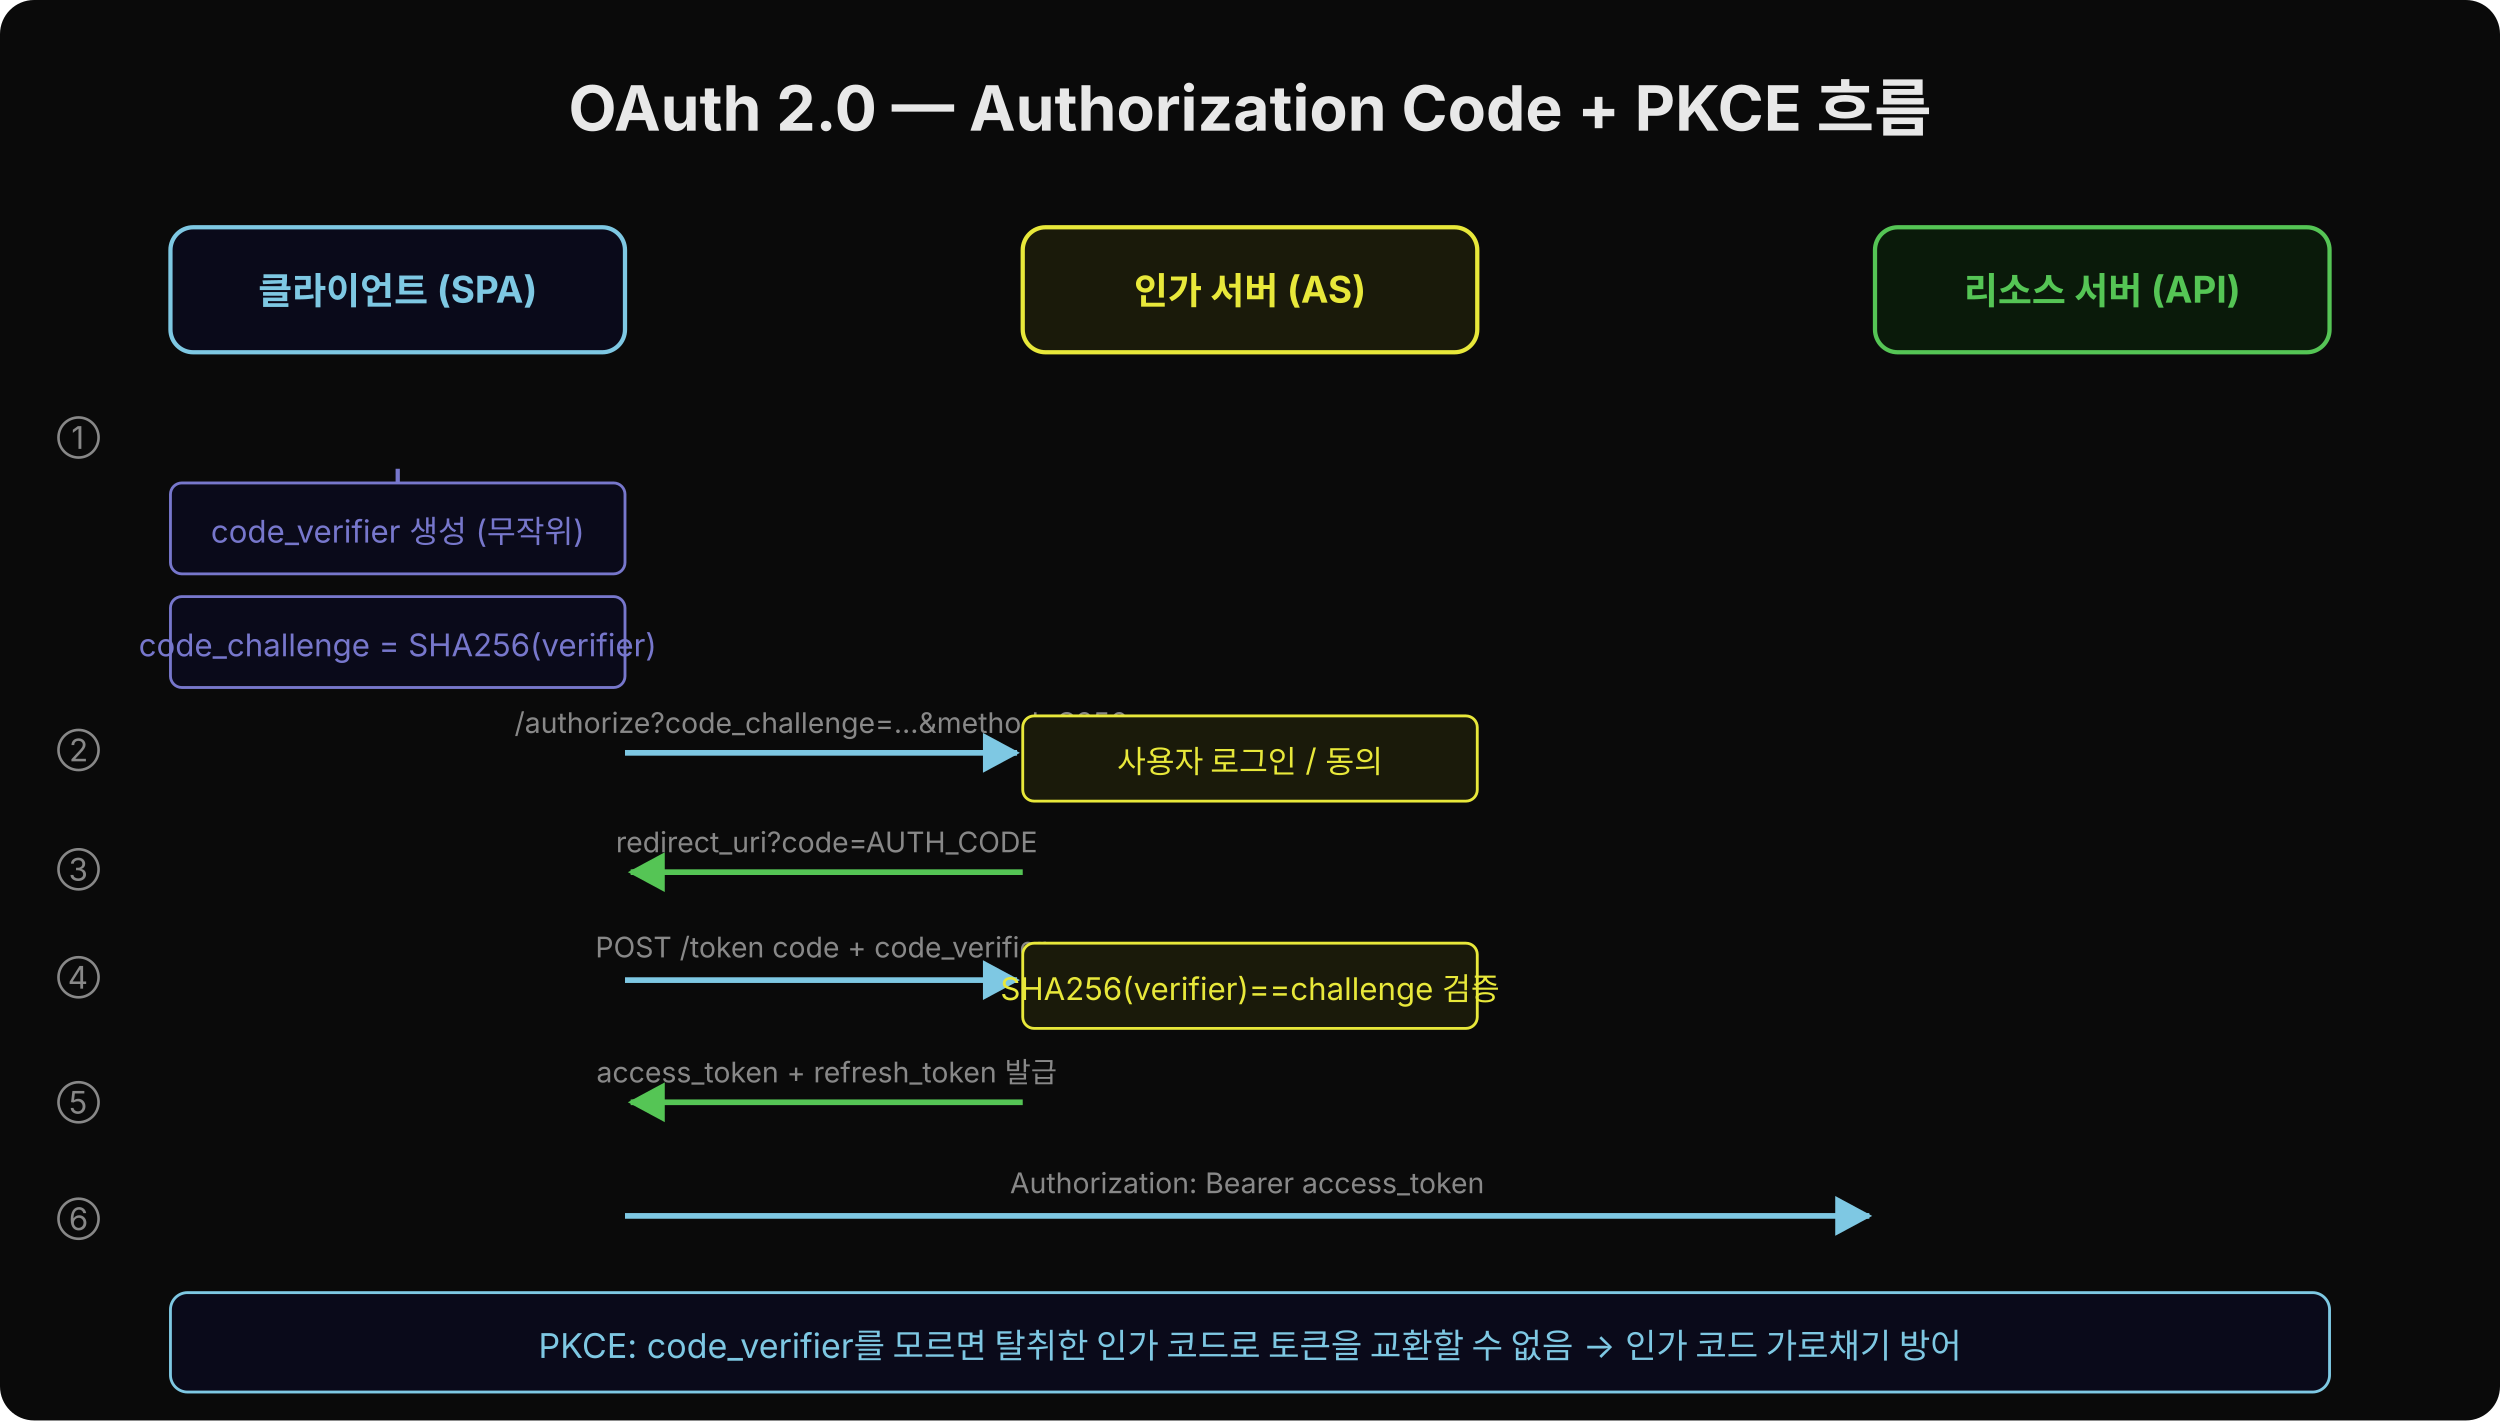
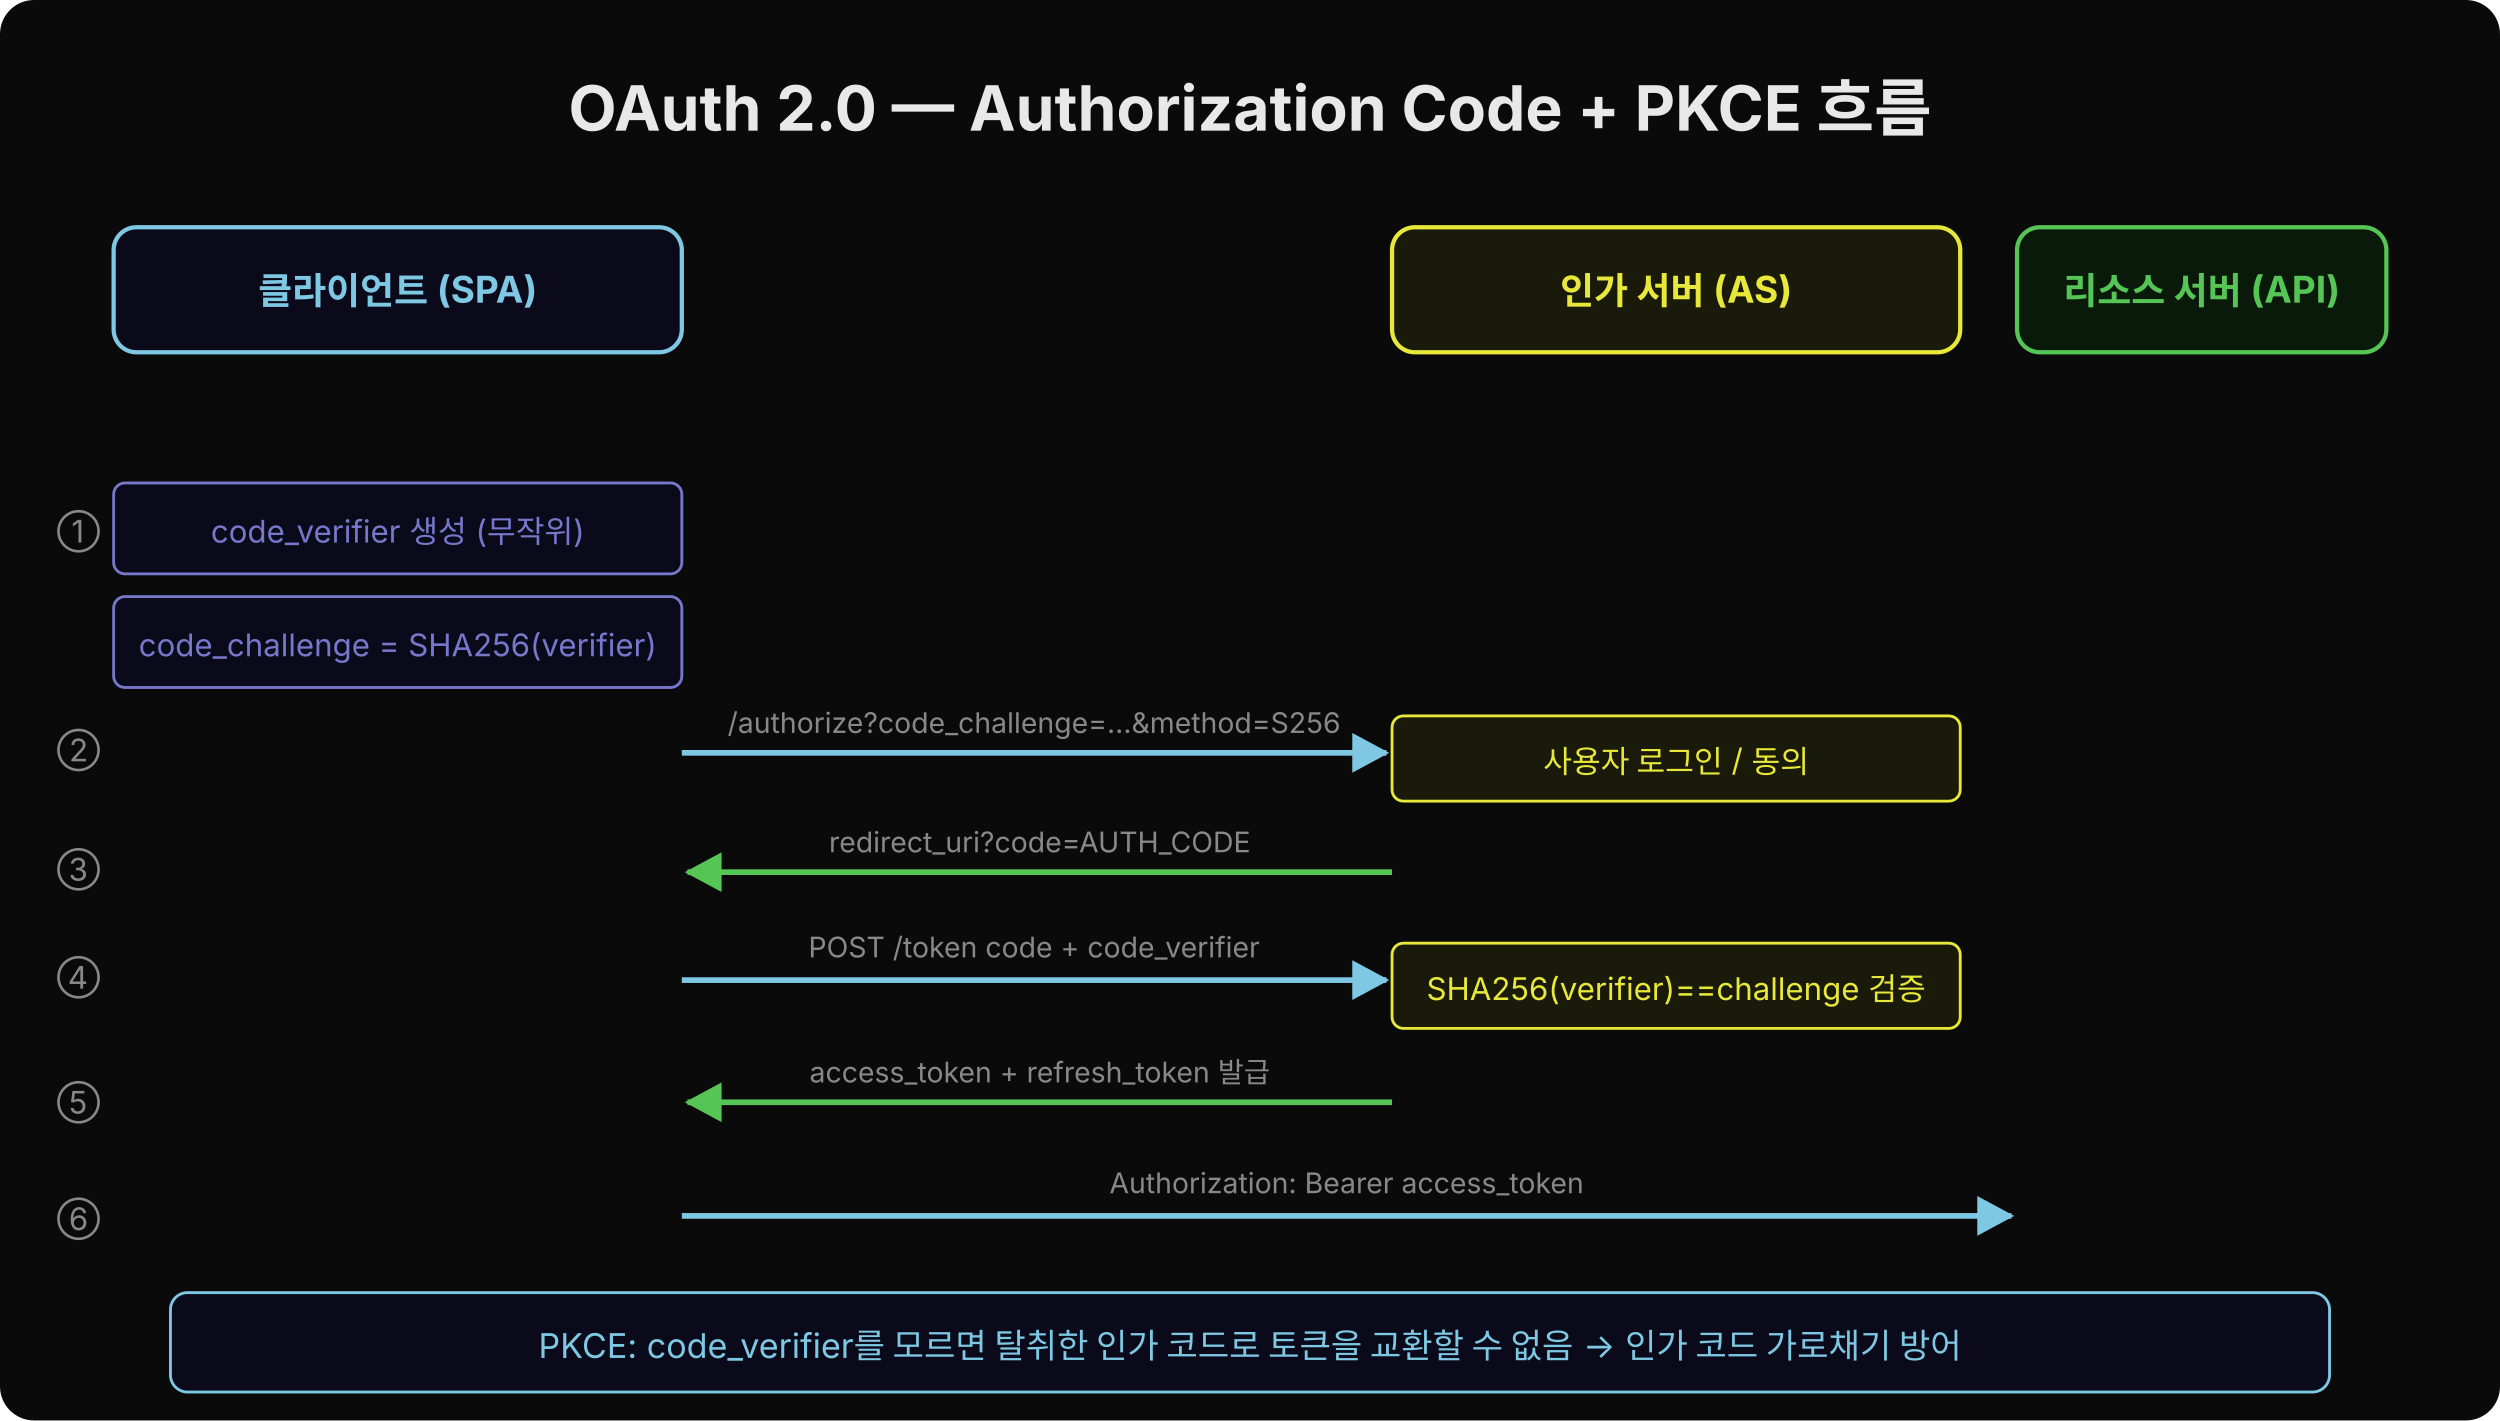
<svg xmlns="http://www.w3.org/2000/svg" width="880" height="500" viewBox="0 0 880 500">
  <defs>
    <marker id="arr" viewBox="0 0 14 14" refX="12" refY="7" markerUnits="userSpaceOnUse" markerWidth="14" markerHeight="14" orient="auto">
      <path d="M 0 0 L 13 7 L 0 14 z" fill="#7ec8e3" />
    </marker>
    <marker id="arr-g" viewBox="0 0 14 14" refX="12" refY="7" markerUnits="userSpaceOnUse" markerWidth="14" markerHeight="14" orient="auto">
      <path d="M 0 0 L 13 7 L 0 14 z" fill="#55c555" />
    </marker>
  </defs>
  <rect width="880" height="500" rx="12" fill="#0a0a0a" />
  <text x="440" y="46" font-family="'Wanted Sans Variable','Wanted Sans',-apple-system,sans-serif" font-size="22" font-weight="700" fill="#e8e8e8" text-anchor="middle">OAuth 2.0 — Authorization Code + PKCE 흐름</text>
-   <rect x="60" y="80" width="160" height="44" rx="8" fill="#0a0a1a" stroke="#7ec8e3" stroke-width="1.5" />
+   <rect x="40" y="80" width="200" height="44" rx="8" fill="#0a0a1a" stroke="#7ec8e3" stroke-width="1.5" />
  <text x="140" y="107" font-family="'Wanted Sans Variable','Wanted Sans',-apple-system,sans-serif" font-size="13" font-weight="700" fill="#7ec8e3" text-anchor="middle">클라이언트 (SPA)</text>
-   <rect x="360" y="80" width="160" height="44" rx="8" fill="#1a1a0a" stroke="#e8e83a" stroke-width="1.5" />
-   <text x="440" y="107" font-family="'Wanted Sans Variable','Wanted Sans',-apple-system,sans-serif" font-size="13" font-weight="700" fill="#e8e83a" text-anchor="middle">인가 서버 (AS)</text>
-   <rect x="660" y="80" width="160" height="44" rx="8" fill="#0a1a0a" stroke="#55c555" stroke-width="1.5" />
-   <text x="740" y="107" font-family="'Wanted Sans Variable','Wanted Sans',-apple-system,sans-serif" font-size="13" font-weight="700" fill="#55c555" text-anchor="middle">리소스 서버 (API)</text>
-   <text x="20" y="158" font-family="'Wanted Sans Variable','Wanted Sans',-apple-system,sans-serif" font-size="11" fill="#888">①</text>
-   <line x1="140" y1="165" x2="140" y2="195" stroke="#7777cc" stroke-width="1.5" />
-   <rect x="60" y="170" width="160" height="32" rx="4" fill="#0a0a1a" stroke="#7777cc" stroke-width="1" />
+   <rect x="490" y="80" width="200" height="44" rx="8" fill="#1a1a0a" stroke="#e8e83a" stroke-width="1.5" />
+   <text x="590" y="107" font-family="'Wanted Sans Variable','Wanted Sans',-apple-system,sans-serif" font-size="13" font-weight="700" fill="#e8e83a" text-anchor="middle">인가 서버 (AS)</text>
+   <rect x="710" y="80" width="130" height="44" rx="8" fill="#0a1a0a" stroke="#55c555" stroke-width="1.5" />
+   <text x="775" y="107" font-family="'Wanted Sans Variable','Wanted Sans',-apple-system,sans-serif" font-size="13" font-weight="700" fill="#55c555" text-anchor="middle">리소스 서버 (API)</text>
+   <text x="20" y="191" font-family="'Wanted Sans Variable','Wanted Sans',-apple-system,sans-serif" font-size="11" fill="#888">①</text>
+   <rect x="40" y="170" width="200" height="32" rx="4" fill="#0a0a1a" stroke="#7777cc" stroke-width="1" />
  <text x="140" y="191" font-family="'Wanted Sans Variable','Wanted Sans',-apple-system,sans-serif" font-size="11" fill="#7777cc" text-anchor="middle">code_verifier 생성 (무작위)</text>
-   <rect x="60" y="210" width="160" height="32" rx="4" fill="#0a0a1a" stroke="#7777cc" stroke-width="1" />
+   <rect x="40" y="210" width="200" height="32" rx="4" fill="#0a0a1a" stroke="#7777cc" stroke-width="1" />
  <text x="140" y="231" font-family="'Wanted Sans Variable','Wanted Sans',-apple-system,sans-serif" font-size="11" fill="#7777cc" text-anchor="middle">code_challenge = SHA256(verifier)</text>
  <text x="20" y="268" font-family="'Wanted Sans Variable','Wanted Sans',-apple-system,sans-serif" font-size="11" fill="#888">②</text>
-   <line x1="220" y1="265" x2="358" y2="265" stroke="#7ec8e3" stroke-width="2" marker-end="url(#arr)" />
-   <text x="289" y="258" font-family="'Wanted Sans Variable','Wanted Sans',-apple-system,sans-serif" font-size="10" fill="#888" text-anchor="middle">/authorize?code_challenge=...&amp;method=S256</text>
-   <rect x="360" y="252" width="160" height="30" rx="4" fill="#1a1a0a" stroke="#e8e83a" stroke-width="1" />
-   <text x="440" y="272" font-family="'Wanted Sans Variable','Wanted Sans',-apple-system,sans-serif" font-size="11" fill="#e8e83a" text-anchor="middle">사용자 로그인 / 동의</text>
+   <line x1="240" y1="265" x2="488" y2="265" stroke="#7ec8e3" stroke-width="2" marker-end="url(#arr)" />
+   <text x="364" y="258" font-family="'Wanted Sans Variable','Wanted Sans',-apple-system,sans-serif" font-size="10" fill="#888" text-anchor="middle">/authorize?code_challenge=...&amp;method=S256</text>
+   <rect x="490" y="252" width="200" height="30" rx="4" fill="#1a1a0a" stroke="#e8e83a" stroke-width="1" />
+   <text x="590" y="272" font-family="'Wanted Sans Variable','Wanted Sans',-apple-system,sans-serif" font-size="11" fill="#e8e83a" text-anchor="middle">사용자 로그인 / 동의</text>
  <text x="20" y="310" font-family="'Wanted Sans Variable','Wanted Sans',-apple-system,sans-serif" font-size="11" fill="#888">③</text>
-   <line x1="360" y1="307" x2="222" y2="307" stroke="#55c555" stroke-width="2" marker-end="url(#arr-g)" />
-   <text x="291" y="300" font-family="'Wanted Sans Variable','Wanted Sans',-apple-system,sans-serif" font-size="10" fill="#888" text-anchor="middle">redirect_uri?code=AUTH_CODE</text>
+   <line x1="490" y1="307" x2="242" y2="307" stroke="#55c555" stroke-width="2" marker-end="url(#arr-g)" />
+   <text x="366" y="300" font-family="'Wanted Sans Variable','Wanted Sans',-apple-system,sans-serif" font-size="10" fill="#888" text-anchor="middle">redirect_uri?code=AUTH_CODE</text>
  <text x="20" y="348" font-family="'Wanted Sans Variable','Wanted Sans',-apple-system,sans-serif" font-size="11" fill="#888">④</text>
-   <line x1="220" y1="345" x2="358" y2="345" stroke="#7ec8e3" stroke-width="2" marker-end="url(#arr)" />
-   <text x="289" y="337" font-family="'Wanted Sans Variable','Wanted Sans',-apple-system,sans-serif" font-size="10" fill="#888" text-anchor="middle">POST /token  code + code_verifier</text>
-   <rect x="360" y="332" width="160" height="30" rx="4" fill="#1a1a0a" stroke="#e8e83a" stroke-width="1" />
-   <text x="440" y="352" font-family="'Wanted Sans Variable','Wanted Sans',-apple-system,sans-serif" font-size="11" fill="#e8e83a" text-anchor="middle">SHA256(verifier)==challenge 검증</text>
+   <line x1="240" y1="345" x2="488" y2="345" stroke="#7ec8e3" stroke-width="2" marker-end="url(#arr)" />
+   <text x="364" y="337" font-family="'Wanted Sans Variable','Wanted Sans',-apple-system,sans-serif" font-size="10" fill="#888" text-anchor="middle">POST /token  code + code_verifier</text>
+   <rect x="490" y="332" width="200" height="30" rx="4" fill="#1a1a0a" stroke="#e8e83a" stroke-width="1" />
+   <text x="590" y="352" font-family="'Wanted Sans Variable','Wanted Sans',-apple-system,sans-serif" font-size="11" fill="#e8e83a" text-anchor="middle">SHA256(verifier)==challenge 검증</text>
  <text x="20" y="392" font-family="'Wanted Sans Variable','Wanted Sans',-apple-system,sans-serif" font-size="11" fill="#888">⑤</text>
-   <line x1="360" y1="388" x2="222" y2="388" stroke="#55c555" stroke-width="2" marker-end="url(#arr-g)" />
-   <text x="291" y="381" font-family="'Wanted Sans Variable','Wanted Sans',-apple-system,sans-serif" font-size="10" fill="#888" text-anchor="middle">access_token + refresh_token 발급</text>
+   <line x1="490" y1="388" x2="242" y2="388" stroke="#55c555" stroke-width="2" marker-end="url(#arr-g)" />
+   <text x="366" y="381" font-family="'Wanted Sans Variable','Wanted Sans',-apple-system,sans-serif" font-size="10" fill="#888" text-anchor="middle">access_token + refresh_token 발급</text>
  <text x="20" y="433" font-family="'Wanted Sans Variable','Wanted Sans',-apple-system,sans-serif" font-size="11" fill="#888">⑥</text>
-   <line x1="220" y1="428" x2="658" y2="428" stroke="#7ec8e3" stroke-width="2" marker-end="url(#arr)" />
-   <text x="439" y="420" font-family="'Wanted Sans Variable','Wanted Sans',-apple-system,sans-serif" font-size="10" fill="#888" text-anchor="middle">Authorization: Bearer access_token</text>
+   <line x1="240" y1="428" x2="708" y2="428" stroke="#7ec8e3" stroke-width="2" marker-end="url(#arr)" />
+   <text x="474" y="420" font-family="'Wanted Sans Variable','Wanted Sans',-apple-system,sans-serif" font-size="10" fill="#888" text-anchor="middle">Authorization: Bearer access_token</text>
  <rect x="60" y="455" width="760" height="35" rx="6" fill="#0a0a1a" stroke="#7ec8e3" stroke-width="1" />
  <text x="440" y="478" font-family="'Wanted Sans Variable','Wanted Sans',-apple-system,sans-serif" font-size="12" fill="#7ec8e3" text-anchor="middle">PKCE: code_verifier를 모르면 탈취한 인가 코드로 토큰을 교환할 수 없음 → 인가 코드 가로채기 방어</text>
</svg>
